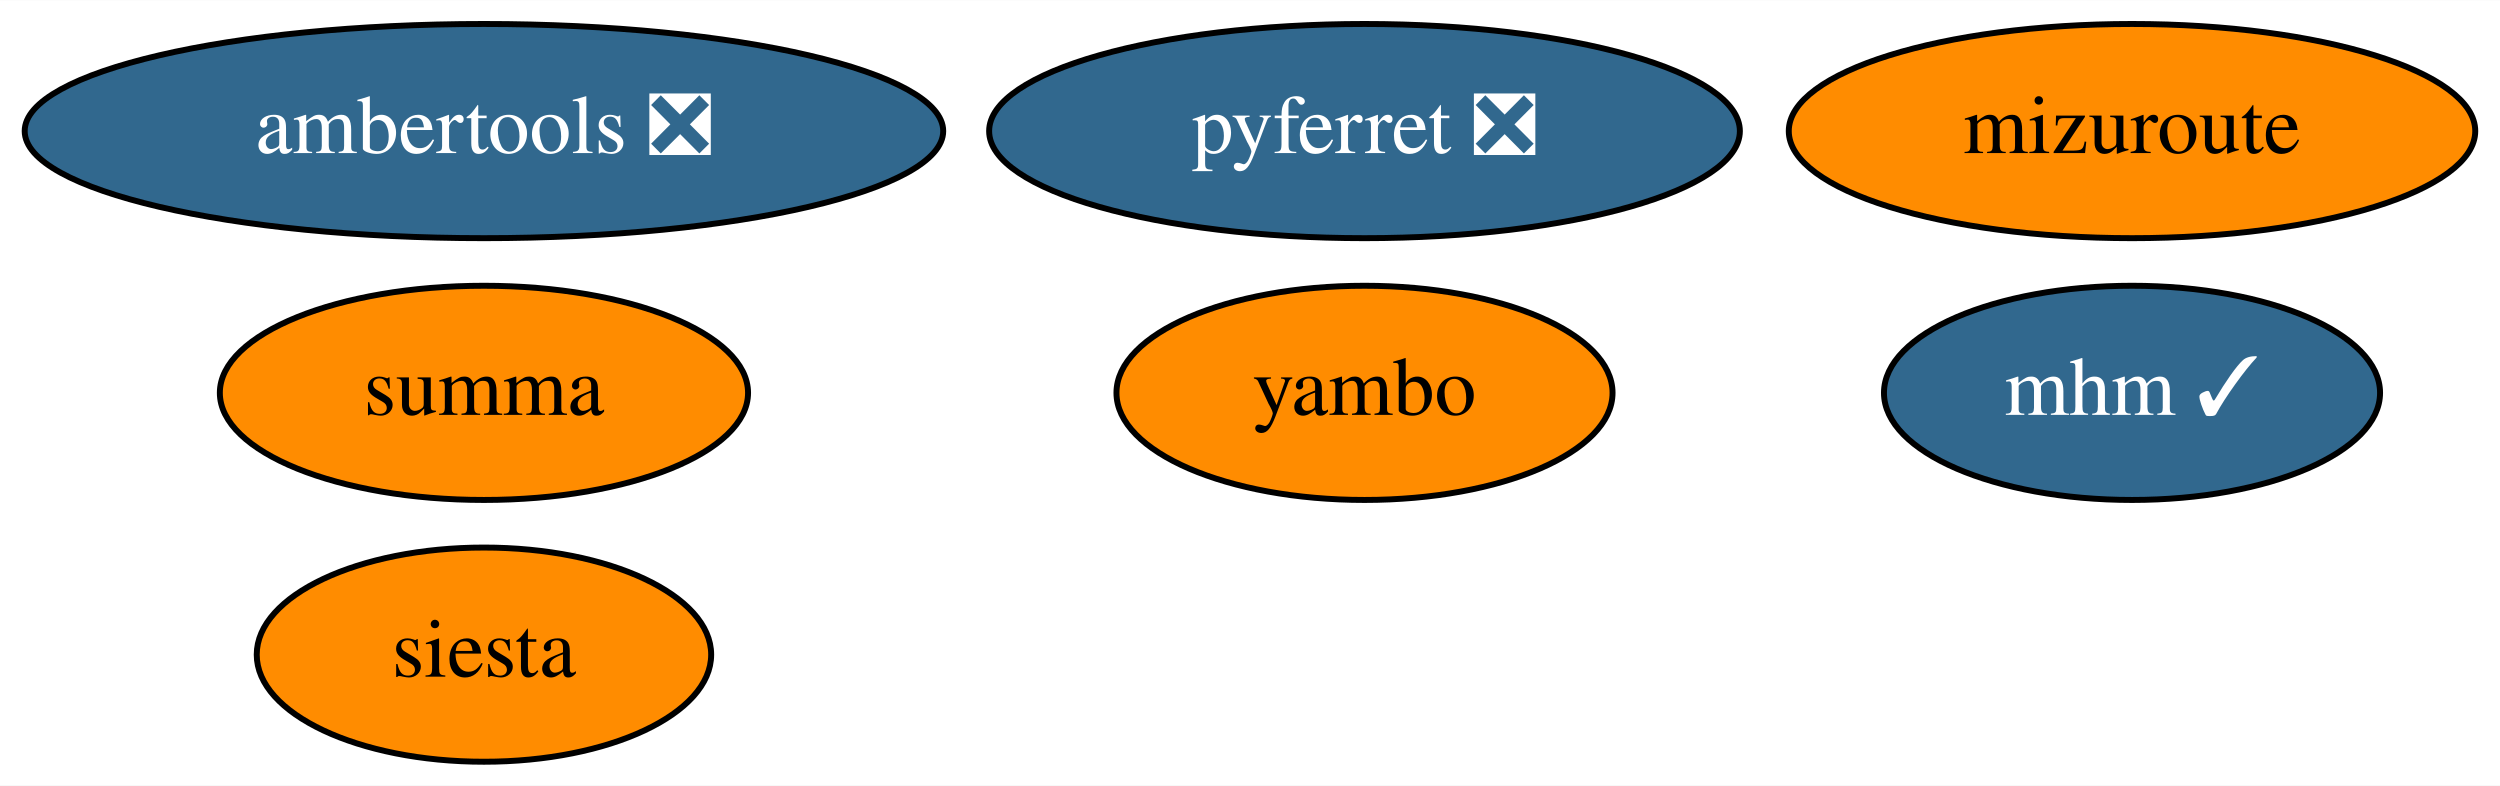
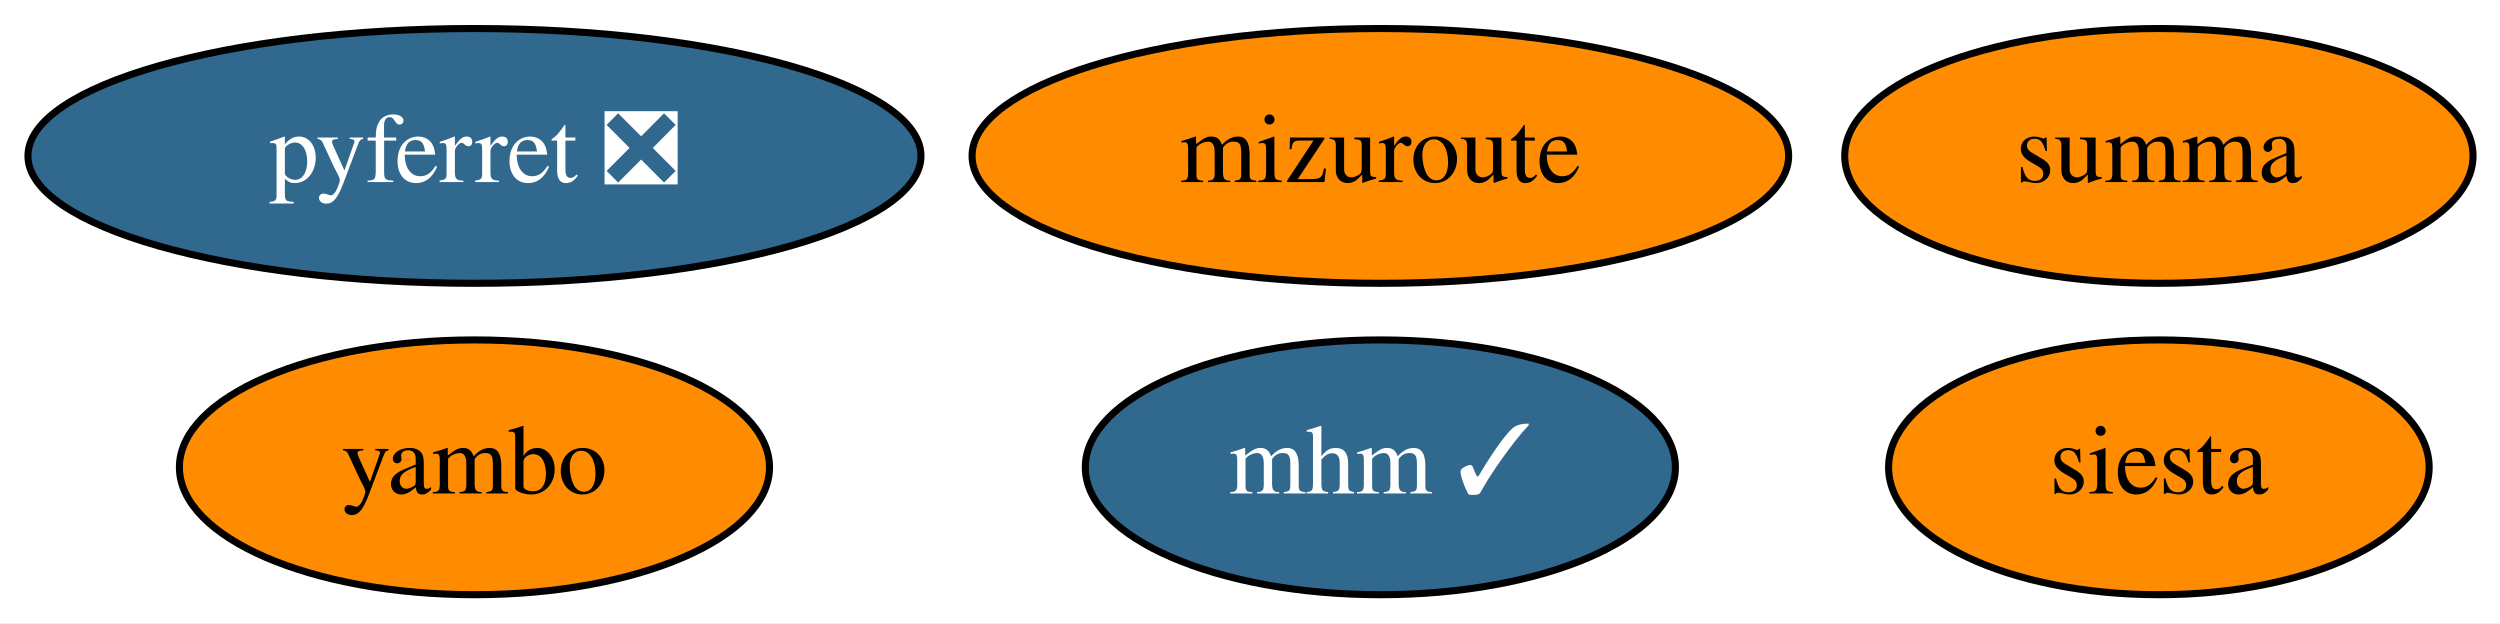
- <svg xmlns="http://www.w3.org/2000/svg" xmlns:xlink="http://www.w3.org/1999/xlink" width="420pt" height="132pt" viewBox="0.00 0.00 420.19 132.00">
-   <g id="graph0" class="graph" transform="scale(1 1) rotate(0) translate(4 128)">
-     <polygon fill="white" stroke="transparent" points="-4,4 -4,-128 416.19,-128 416.19,4 -4,4" />
+ <svg xmlns="http://www.w3.org/2000/svg" xmlns:xlink="http://www.w3.org/1999/xlink" width="353pt" height="88pt" viewBox="0.00 0.00 353.24 88.00">
+   <g id="graph0" class="graph" transform="scale(1 1) rotate(0) translate(4 84)">
+     <polygon fill="white" stroke="transparent" points="-4,4 -4,-84 349.24,-84 349.24,4 -4,4" />
    <g id="node1" class="node">
      <g id="a_node1">
        <a xlink:href="https://github.com/conda-forge/pyferret-feedstock/pull/99" xlink:title="pyferret ❎">
-           <ellipse fill="#31688e" stroke="black" cx="225.34" cy="-106" rx="63.09" ry="18" />
-           <text text-anchor="middle" x="225.34" y="-102.3" font-family="Times,serif" font-size="14.00" fill="white">pyferret ❎</text>
+           <ellipse fill="#31688e" stroke="black" cx="63.04" cy="-62" rx="63.09" ry="18" />
+           <text text-anchor="middle" x="63.04" y="-58.3" font-family="Times,serif" font-size="14.00" fill="white">pyferret ❎</text>
        </a>
      </g>
    </g>
    <g id="node2" class="node">
      <g id="a_node2">
        <a xlink:href="https://github.com/conda-forge/siesta-feedstock" xlink:title="siesta">
-           <ellipse fill="#ff8c00" stroke="black" cx="77.34" cy="-18" rx="38.19" ry="18" />
-           <text text-anchor="middle" x="77.34" y="-14.3" font-family="Times,serif" font-size="14.00">siesta</text>
+           <ellipse fill="#ff8c00" stroke="black" cx="301.04" cy="-18" rx="38.19" ry="18" />
+           <text text-anchor="middle" x="301.04" y="-14.3" font-family="Times,serif" font-size="14.00">siesta</text>
        </a>
      </g>
    </g>
    <g id="node3" class="node">
      <g id="a_node3">
-         <a xlink:href="https://github.com/conda-forge/ambertools-feedstock/pull/88" xlink:title="ambertools ❎">
-           <ellipse fill="#31688e" stroke="black" cx="77.34" cy="-106" rx="77.19" ry="18" />
-           <text text-anchor="middle" x="77.34" y="-102.3" font-family="Times,serif" font-size="14.00" fill="white">ambertools ❎</text>
+         <a xlink:href="https://github.com/conda-forge/summa-feedstock" xlink:title="summa">
+           <ellipse fill="#ff8c00" stroke="black" cx="301.04" cy="-62" rx="44.39" ry="18" />
+           <text text-anchor="middle" x="301.04" y="-58.3" font-family="Times,serif" font-size="14.00">summa</text>
        </a>
      </g>
    </g>
    <g id="node4" class="node">
      <g id="a_node4">
-         <a xlink:href="https://github.com/conda-forge/summa-feedstock" xlink:title="summa">
-           <ellipse fill="#ff8c00" stroke="black" cx="77.34" cy="-62" rx="44.39" ry="18" />
-           <text text-anchor="middle" x="77.34" y="-58.3" font-family="Times,serif" font-size="14.00">summa</text>
+         <a xlink:href="https://github.com/conda-forge/mizuroute-feedstock" xlink:title="mizuroute">
+           <ellipse fill="#ff8c00" stroke="black" cx="191.04" cy="-62" rx="57.69" ry="18" />
+           <text text-anchor="middle" x="191.04" y="-58.3" font-family="Times,serif" font-size="14.00">mizuroute</text>
        </a>
      </g>
    </g>
    <g id="node5" class="node">
      <g id="a_node5">
-         <a xlink:href="https://github.com/conda-forge/mizuroute-feedstock" xlink:title="mizuroute">
-           <ellipse fill="#ff8c00" stroke="black" cx="354.34" cy="-106" rx="57.69" ry="18" />
-           <text text-anchor="middle" x="354.34" y="-102.3" font-family="Times,serif" font-size="14.00">mizuroute</text>
+         <a xlink:href="https://github.com/conda-forge/yambo-feedstock" xlink:title="yambo">
+           <ellipse fill="#ff8c00" stroke="black" cx="63.04" cy="-18" rx="41.69" ry="18" />
+           <text text-anchor="middle" x="63.04" y="-14.3" font-family="Times,serif" font-size="14.00">yambo</text>
        </a>
      </g>
    </g>
    <g id="node6" class="node">
      <g id="a_node6">
-         <a xlink:href="https://github.com/conda-forge/yambo-feedstock" xlink:title="yambo">
-           <ellipse fill="#ff8c00" stroke="black" cx="225.34" cy="-62" rx="41.69" ry="18" />
-           <text text-anchor="middle" x="225.34" y="-58.3" font-family="Times,serif" font-size="14.00">yambo</text>
-         </a>
-       </g>
-     </g>
-     <g id="node7" class="node">
-       <g id="a_node7">
        <a xlink:href="https://github.com/conda-forge/mhm-feedstock/pull/2" xlink:title="mhm ✓">
-           <ellipse fill="#31688e" stroke="black" cx="354.34" cy="-62" rx="41.69" ry="18" />
-           <text text-anchor="middle" x="354.34" y="-58.3" font-family="Times,serif" font-size="14.00" fill="white">mhm ✓</text>
+           <ellipse fill="#31688e" stroke="black" cx="191.04" cy="-18" rx="41.69" ry="18" />
+           <text text-anchor="middle" x="191.04" y="-14.3" font-family="Times,serif" font-size="14.00" fill="white">mhm ✓</text>
        </a>
      </g>
    </g>
  </g>
</svg>
